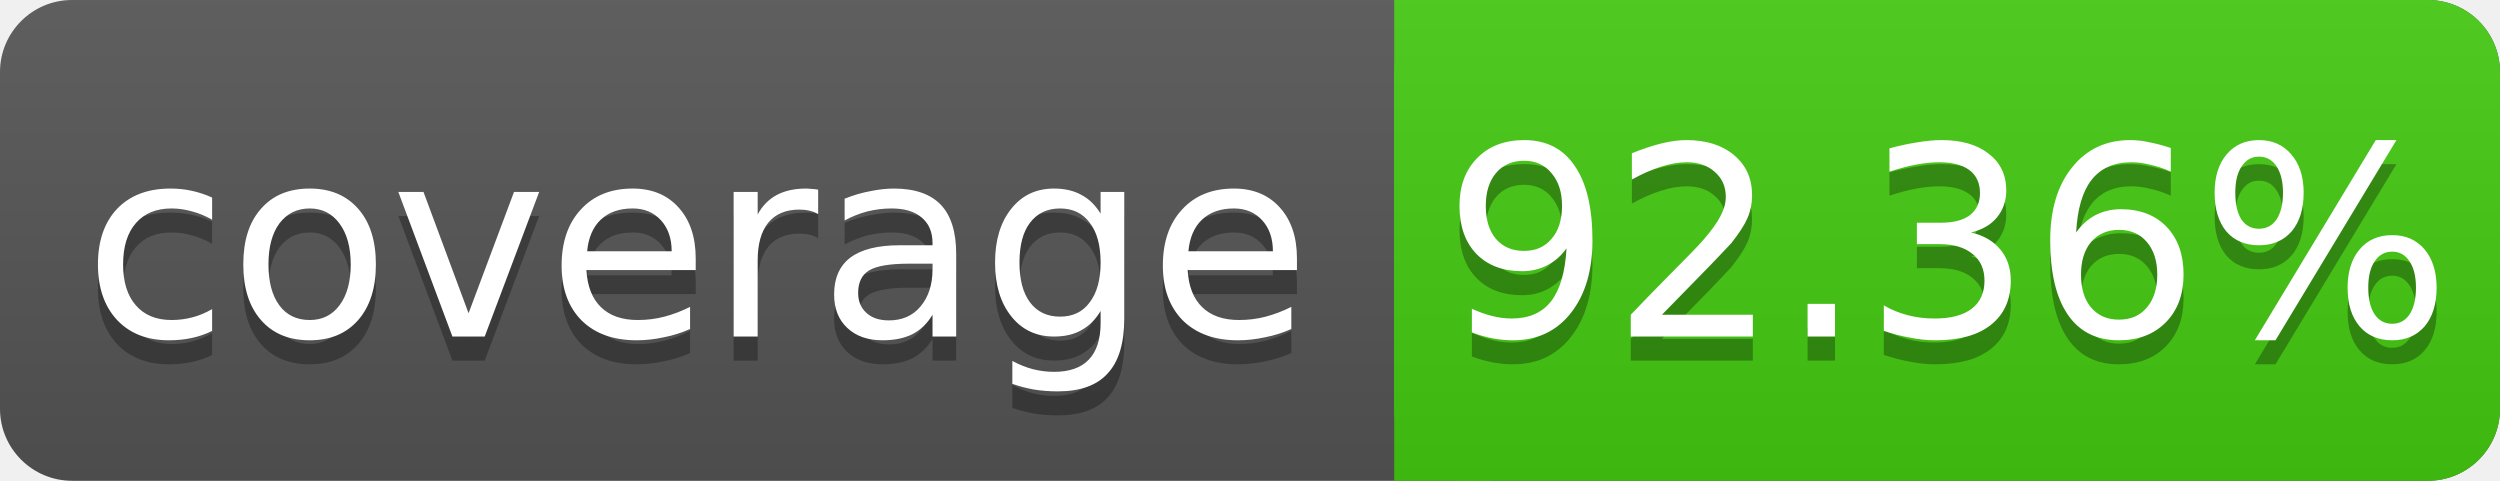
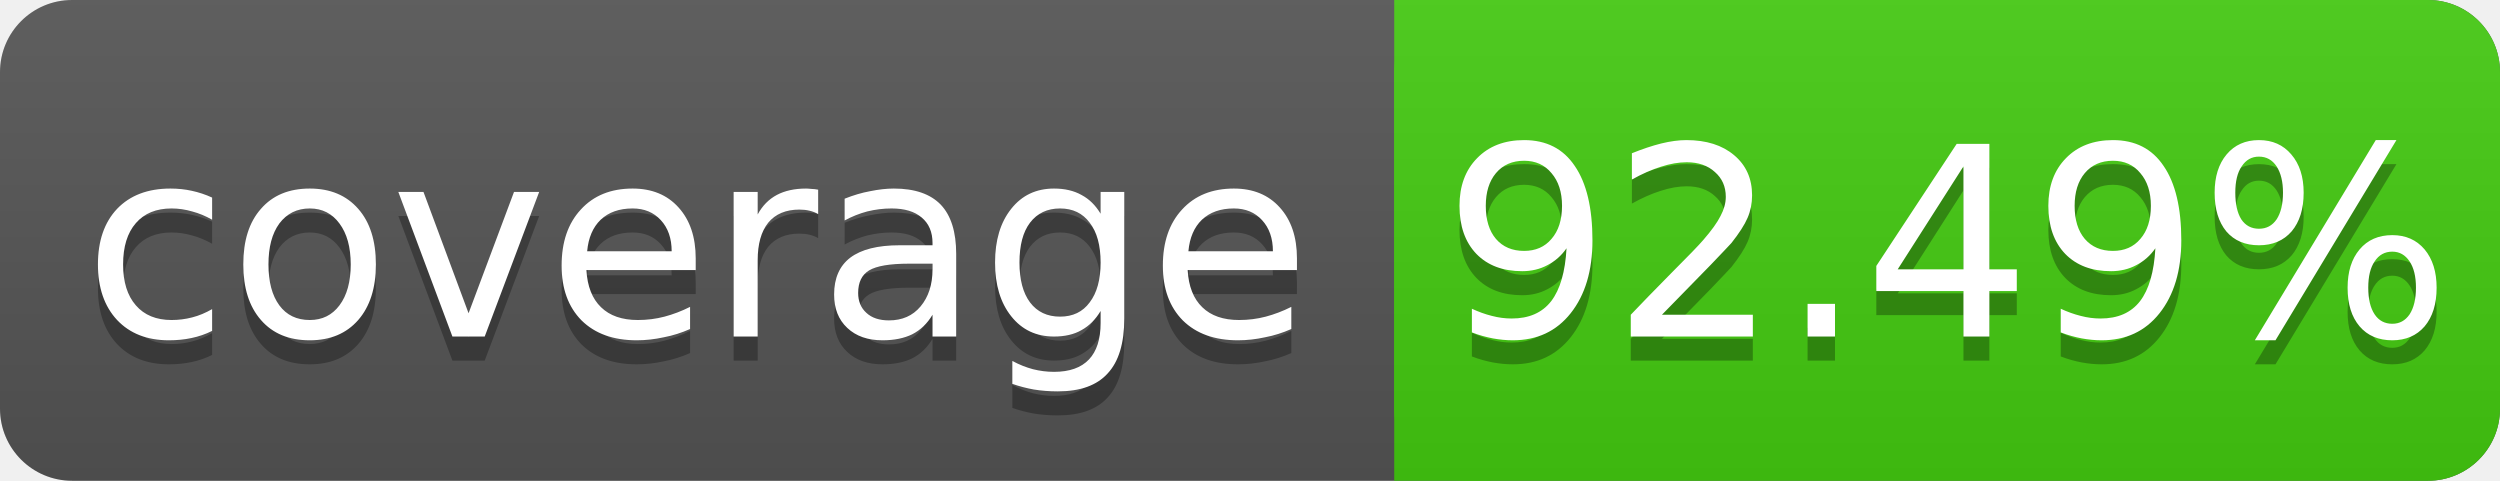
<svg xmlns="http://www.w3.org/2000/svg" width="104" height="20">
  <linearGradient id="s" x2="0" y2="100%">
    <stop offset="0" stop-color="#bbb" stop-opacity=".1" />
    <stop offset="1" stop-opacity=".1" />
  </linearGradient>
  <rect rx="3" width="104" height="20" fill="#555" />
  <rect rx="3" x="58" width="46" height="20" fill="#4c1" />
  <rect x="58" width="4" height="20" fill="#4c1" />
  <rect rx="3" width="104" height="20" fill="url(#s)" />
  <g fill="#fff" text-anchor="middle" font-family="DejaVu Sans,Verdana,Geneva,sans-serif" font-size="11">
    <text x="29" y="15" fill="#010101" fill-opacity=".3">coverage</text>
    <text x="29" y="14">coverage</text>
-     <text x="81" y="15" fill="#010101" fill-opacity=".3">92.36%</text>
-     <text x="81" y="14">92.36%</text>
+     <text x="81" y="15" fill="#010101" fill-opacity=".3">92.49%</text>
+     <text x="81" y="14">92.49%</text>
  </g>
</svg>
